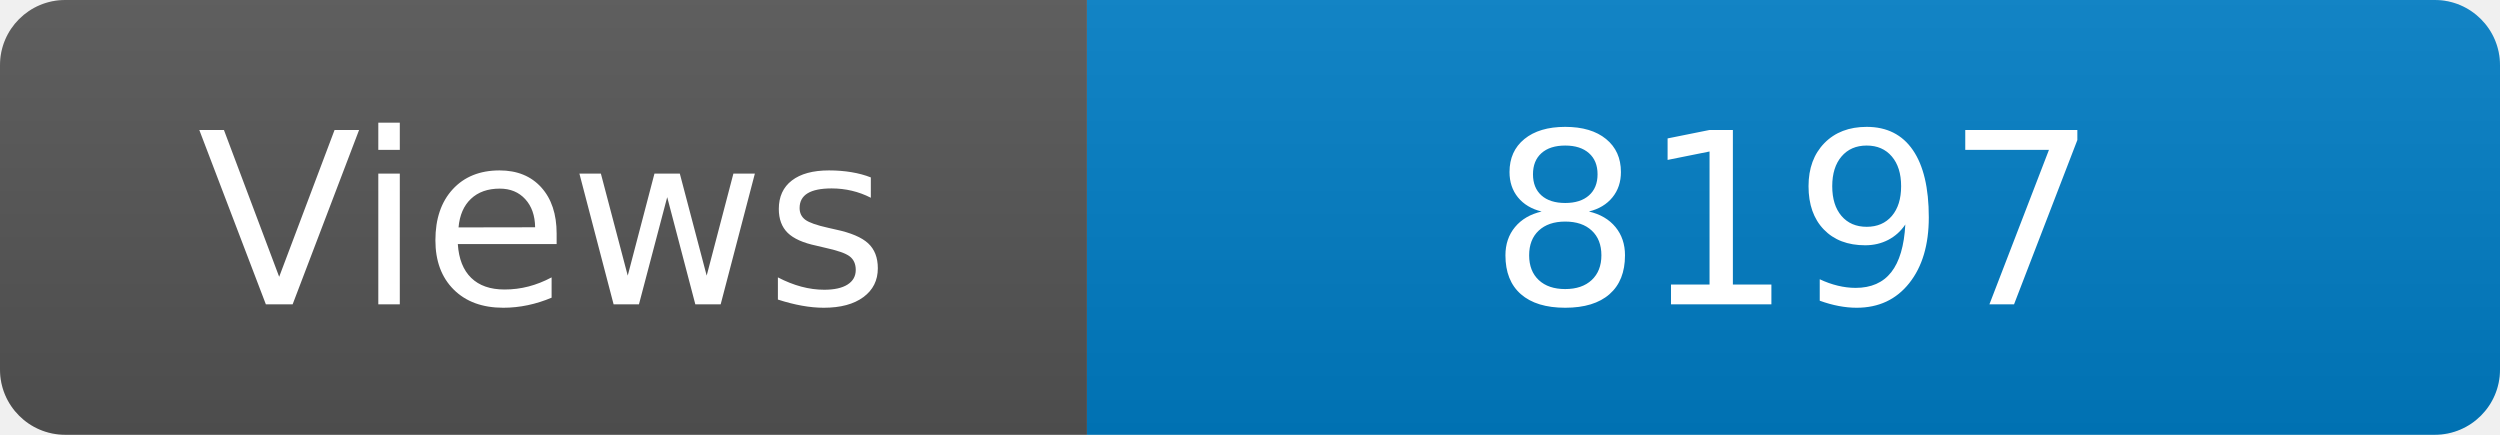
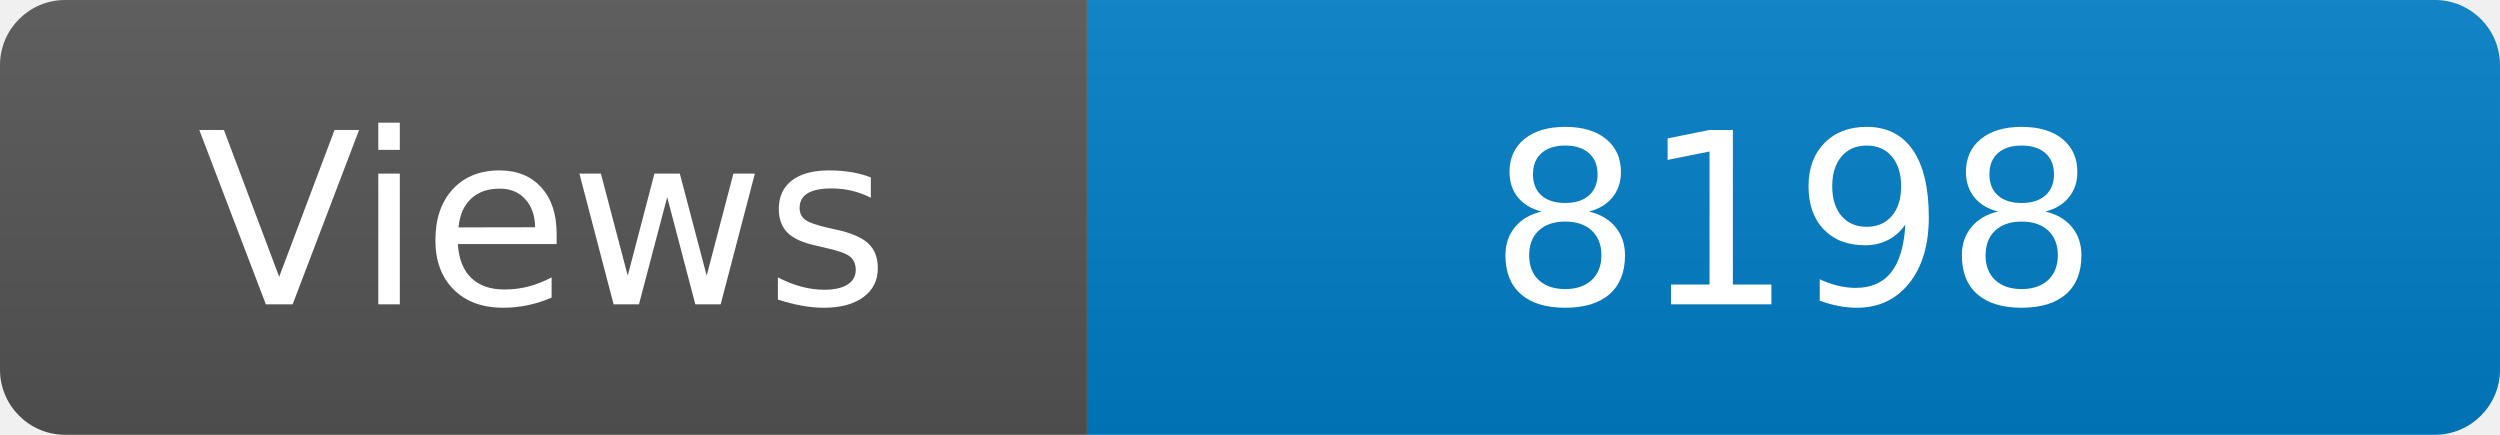
<svg xmlns="http://www.w3.org/2000/svg" width="115" height="20" role="img" aria-label="Maintained?: yes">
  <linearGradient id="s" x2="0" y2="100%">
    <stop offset="0" stop-color="#bbb" stop-opacity=".1" />
    <stop offset="1" stop-opacity=".1" />
  </linearGradient>
  <clipPath id="r">
    <rect width="115" height="20" rx="3" fill="#fff" />
  </clipPath>
  <g clip-path="url(#r)">
    <rect width="50" height="20" fill="#555" />
    <rect x="50" width="160" height="20" fill="#007ec6" />
    <rect width="115" height="20" fill="url(#s)" />
  </g>
  <g fill="#fff" text-anchor="middle" font-family="Verdana,Geneva,DejaVu Sans,sans-serif" font-size="110">
    <text x="250" y="140" transform="scale(.1)" fill="#fff">Views</text>
-     <text x="825" y="140" transform="scale(.1)" fill="#fff">8197</text>
+     <text x="825" y="140" transform="scale(.1)" fill="#fff">8198</text>
  </g>
</svg>
